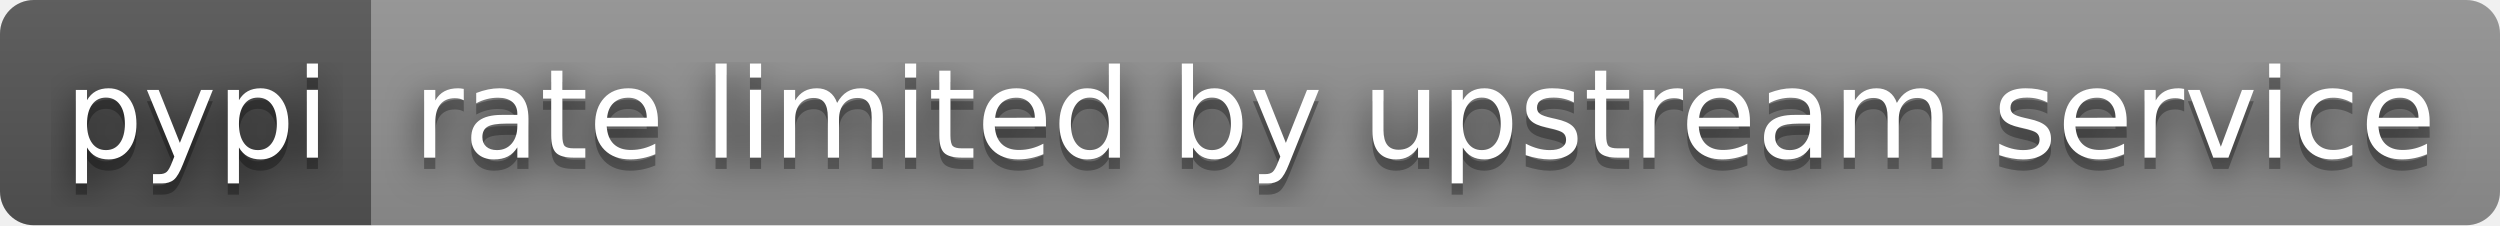
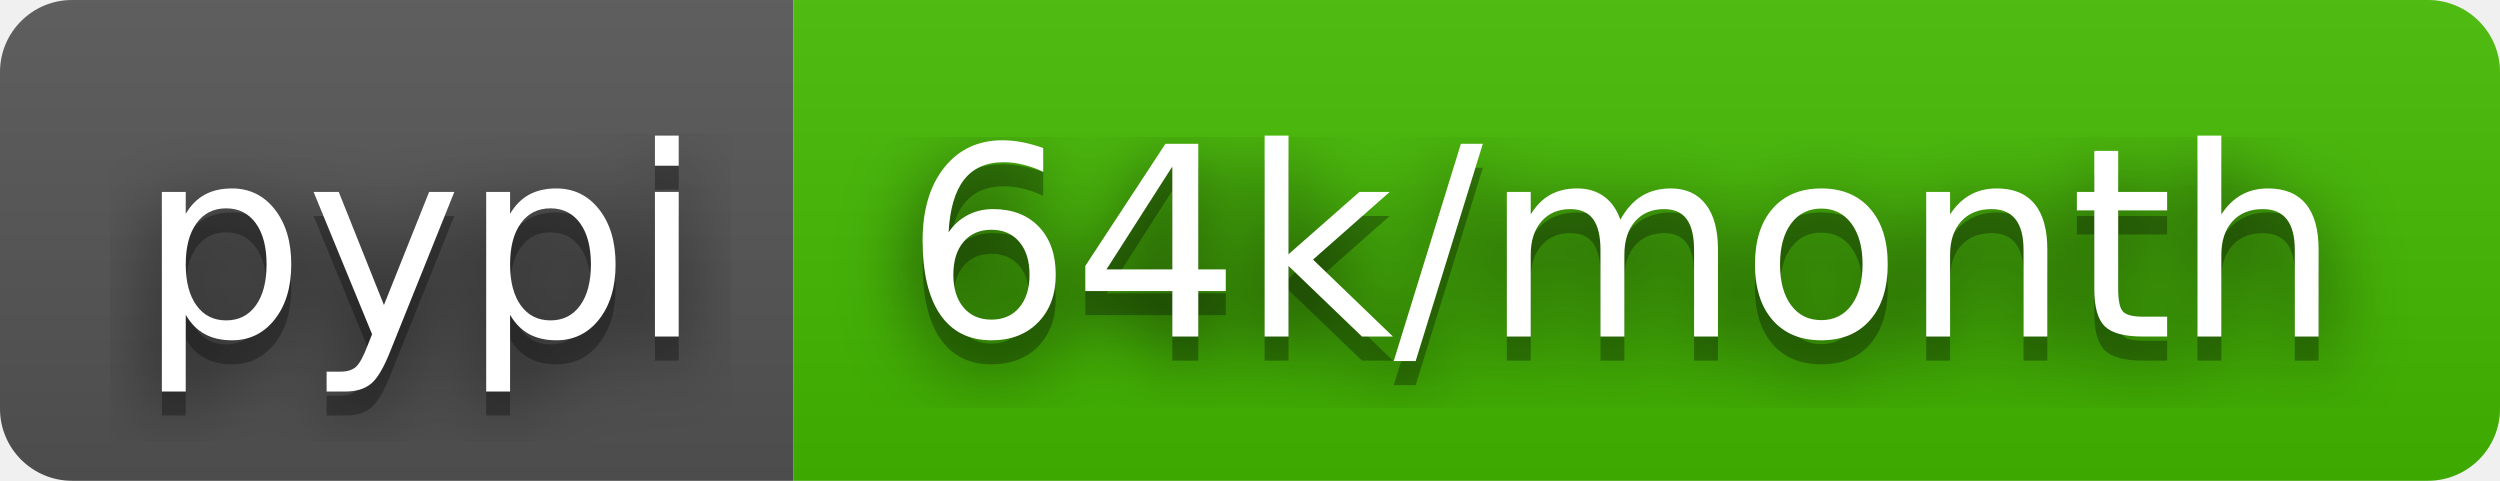
- <svg xmlns="http://www.w3.org/2000/svg" width="222" height="20" role="img" aria-label="pypi: rate limited by upstream service">
+ <svg xmlns="http://www.w3.org/2000/svg" width="104" height="20" role="img" aria-label="pypi: 64k/month">
  <filter id="blur">
    <feGaussianBlur stdDeviation="16" />
  </filter>
  <linearGradient id="s" x2="0" y2="100%">
    <stop offset="0" stop-color="#bbb" stop-opacity=".1" />
    <stop offset="1" stop-opacity=".1" />
  </linearGradient>
  <clipPath id="r">
-     <rect width="222" height="20" rx="3" />
+     <rect width="104" height="20" rx="3" />
  </clipPath>
  <g clip-path="url(#r)">
    <rect width="33" height="20" fill="#555" />
-     <rect x="33" width="189" height="20" fill="#939393" />
-     <rect width="222" height="20" fill="url(#s)" />
+     <rect x="33" width="71" height="20" fill="#4b0" />
+     <rect width="104" height="20" fill="url(#s)" />
  </g>
  <g fill="#fff" text-anchor="middle" font-family="Verdana,Geneva,DejaVu Sans,sans-serif" text-rendering="geometricPrecision" font-size="110">
    <g transform="scale(.1)">
      <g aria-hidden="true" fill="#010101">
        <text x="175" y="150" fill-opacity=".8" filter="url(#blur)" textLength="230">pypi</text>
        <text x="175" y="150" fill-opacity=".3" textLength="230">pypi</text>
      </g>
      <text x="175" y="140" textLength="230">pypi</text>
    </g>
    <g transform="scale(.1)">
      <g aria-hidden="true" fill="#010101">
-         <text x="1265" y="150" fill-opacity=".8" filter="url(#blur)" textLength="1790">rate limited by upstream service</text>
-         <text x="1265" y="150" fill-opacity=".3" textLength="1790">rate limited by upstream service</text>
+         <text x="675" y="150" fill-opacity=".8" filter="url(#blur)" textLength="610">64k/month</text>
+         <text x="675" y="150" fill-opacity=".3" textLength="610">64k/month</text>
      </g>
-       <text x="1265" y="140" textLength="1790">rate limited by upstream service</text>
+       <text x="675" y="140" textLength="610">64k/month</text>
    </g>
  </g>
</svg>
